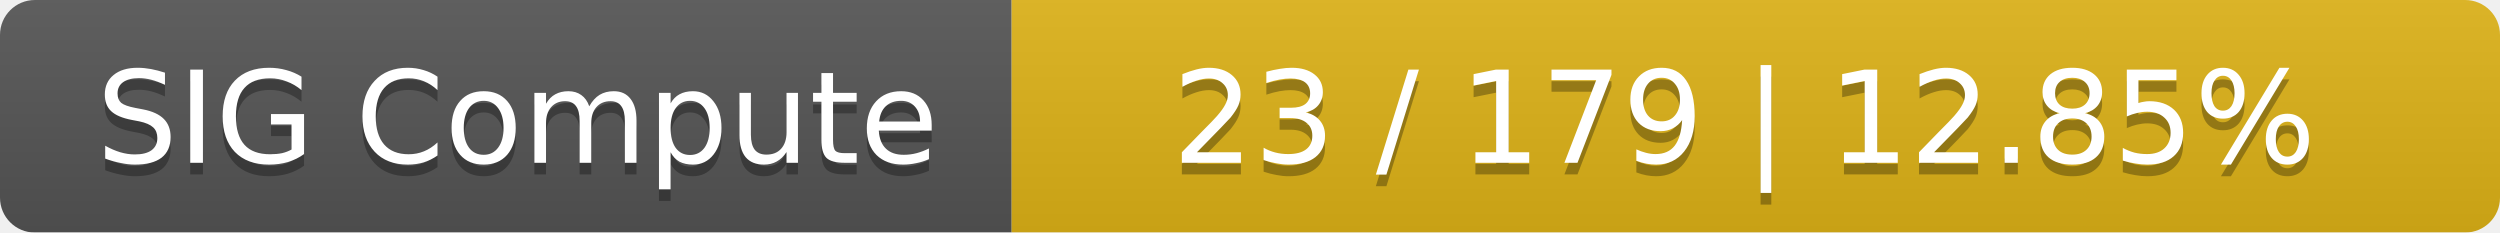
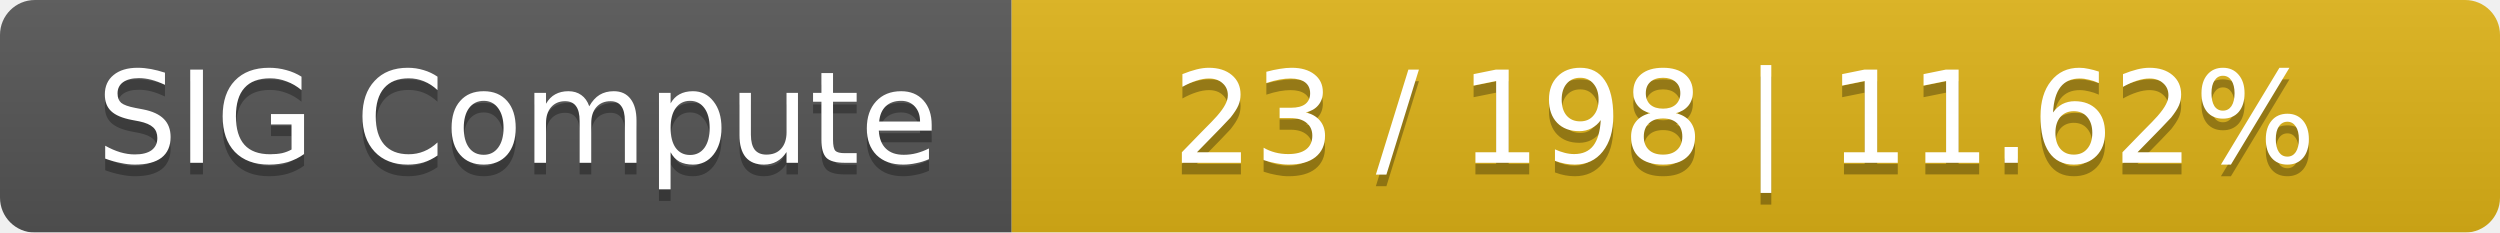
<svg xmlns="http://www.w3.org/2000/svg" width="215" height="20">
  <linearGradient id="smooth" x2="0" y2="100%">
    <stop offset="0" stop-color="#bbb" stop-opacity=".1" />
    <stop offset="1" stop-opacity=".1" />
  </linearGradient>
  <mask id="round">
    <rect width="215" height="20" rx="3" fill="#fff" />
  </mask>
  <g mask="url(#round)">
    <rect width="87" height="20" fill="#555" />
    <rect x="87" width="128" height="20" fill="#dfb317" />
    <rect width="215" height="20" fill="url(#smooth)" />
  </g>
  <g fill="#fff" text-anchor="middle" font-family="DejaVu Sans,Verdana,Geneva,sans-serif" font-size="11">
    <text x="44.5" y="15" fill="#010101" fill-opacity=".3">SIG Compute</text>
    <text x="44.5" y="14">SIG Compute</text>
-     <text x="150" y="15" fill="#010101" fill-opacity=".3">23 / 179    |    12.85%</text>
-     <text x="150" y="14">23 / 179    |    12.85%</text>
+     <text x="150" y="15" fill="#010101" fill-opacity=".3">23 / 198    |    11.62%</text>
+     <text x="150" y="14">23 / 198    |    11.62%</text>
  </g>
</svg>
